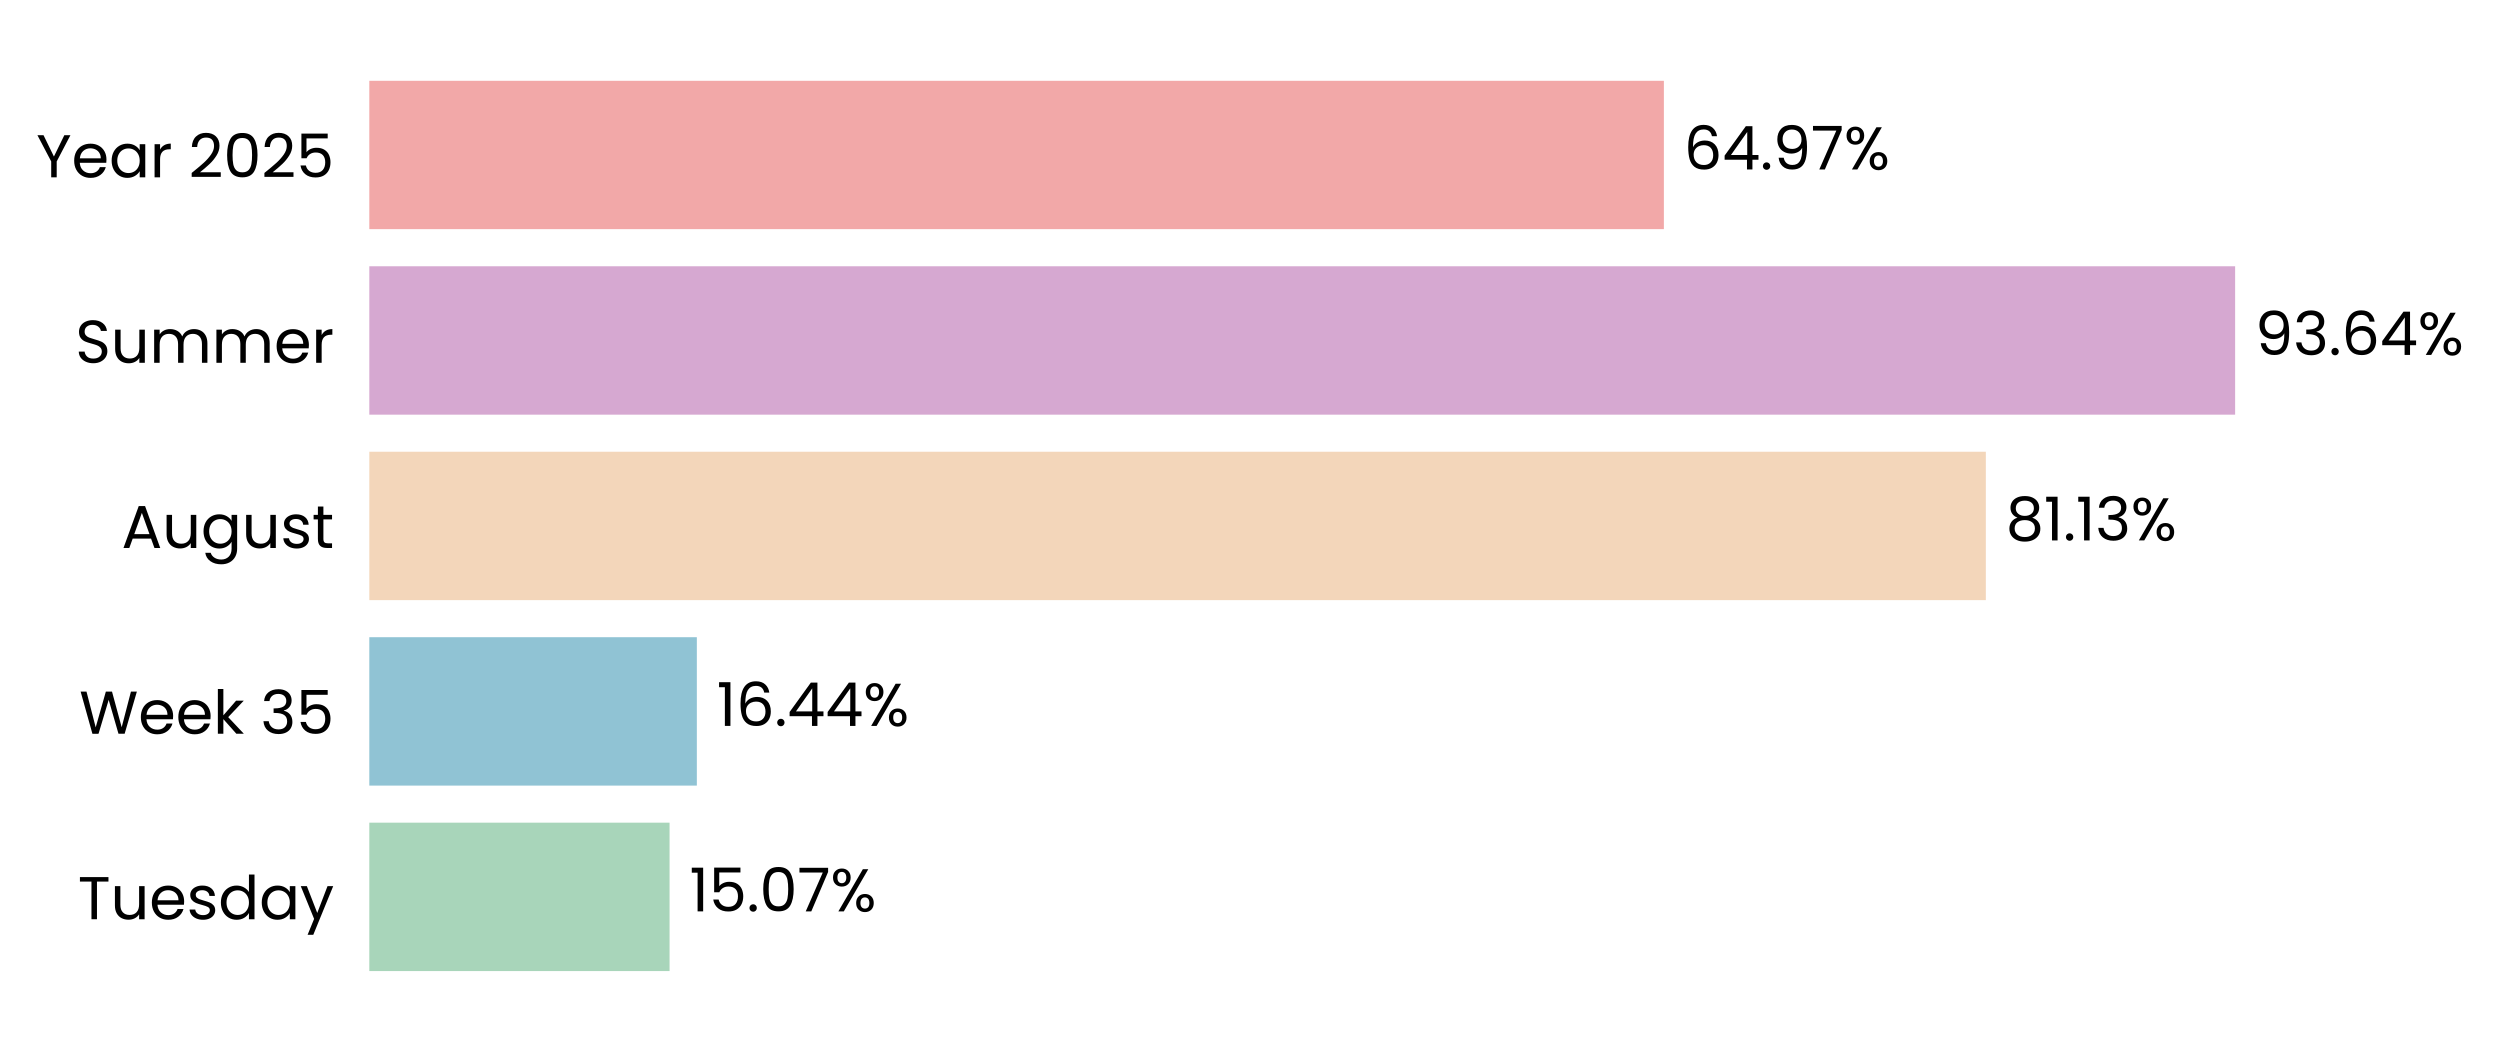
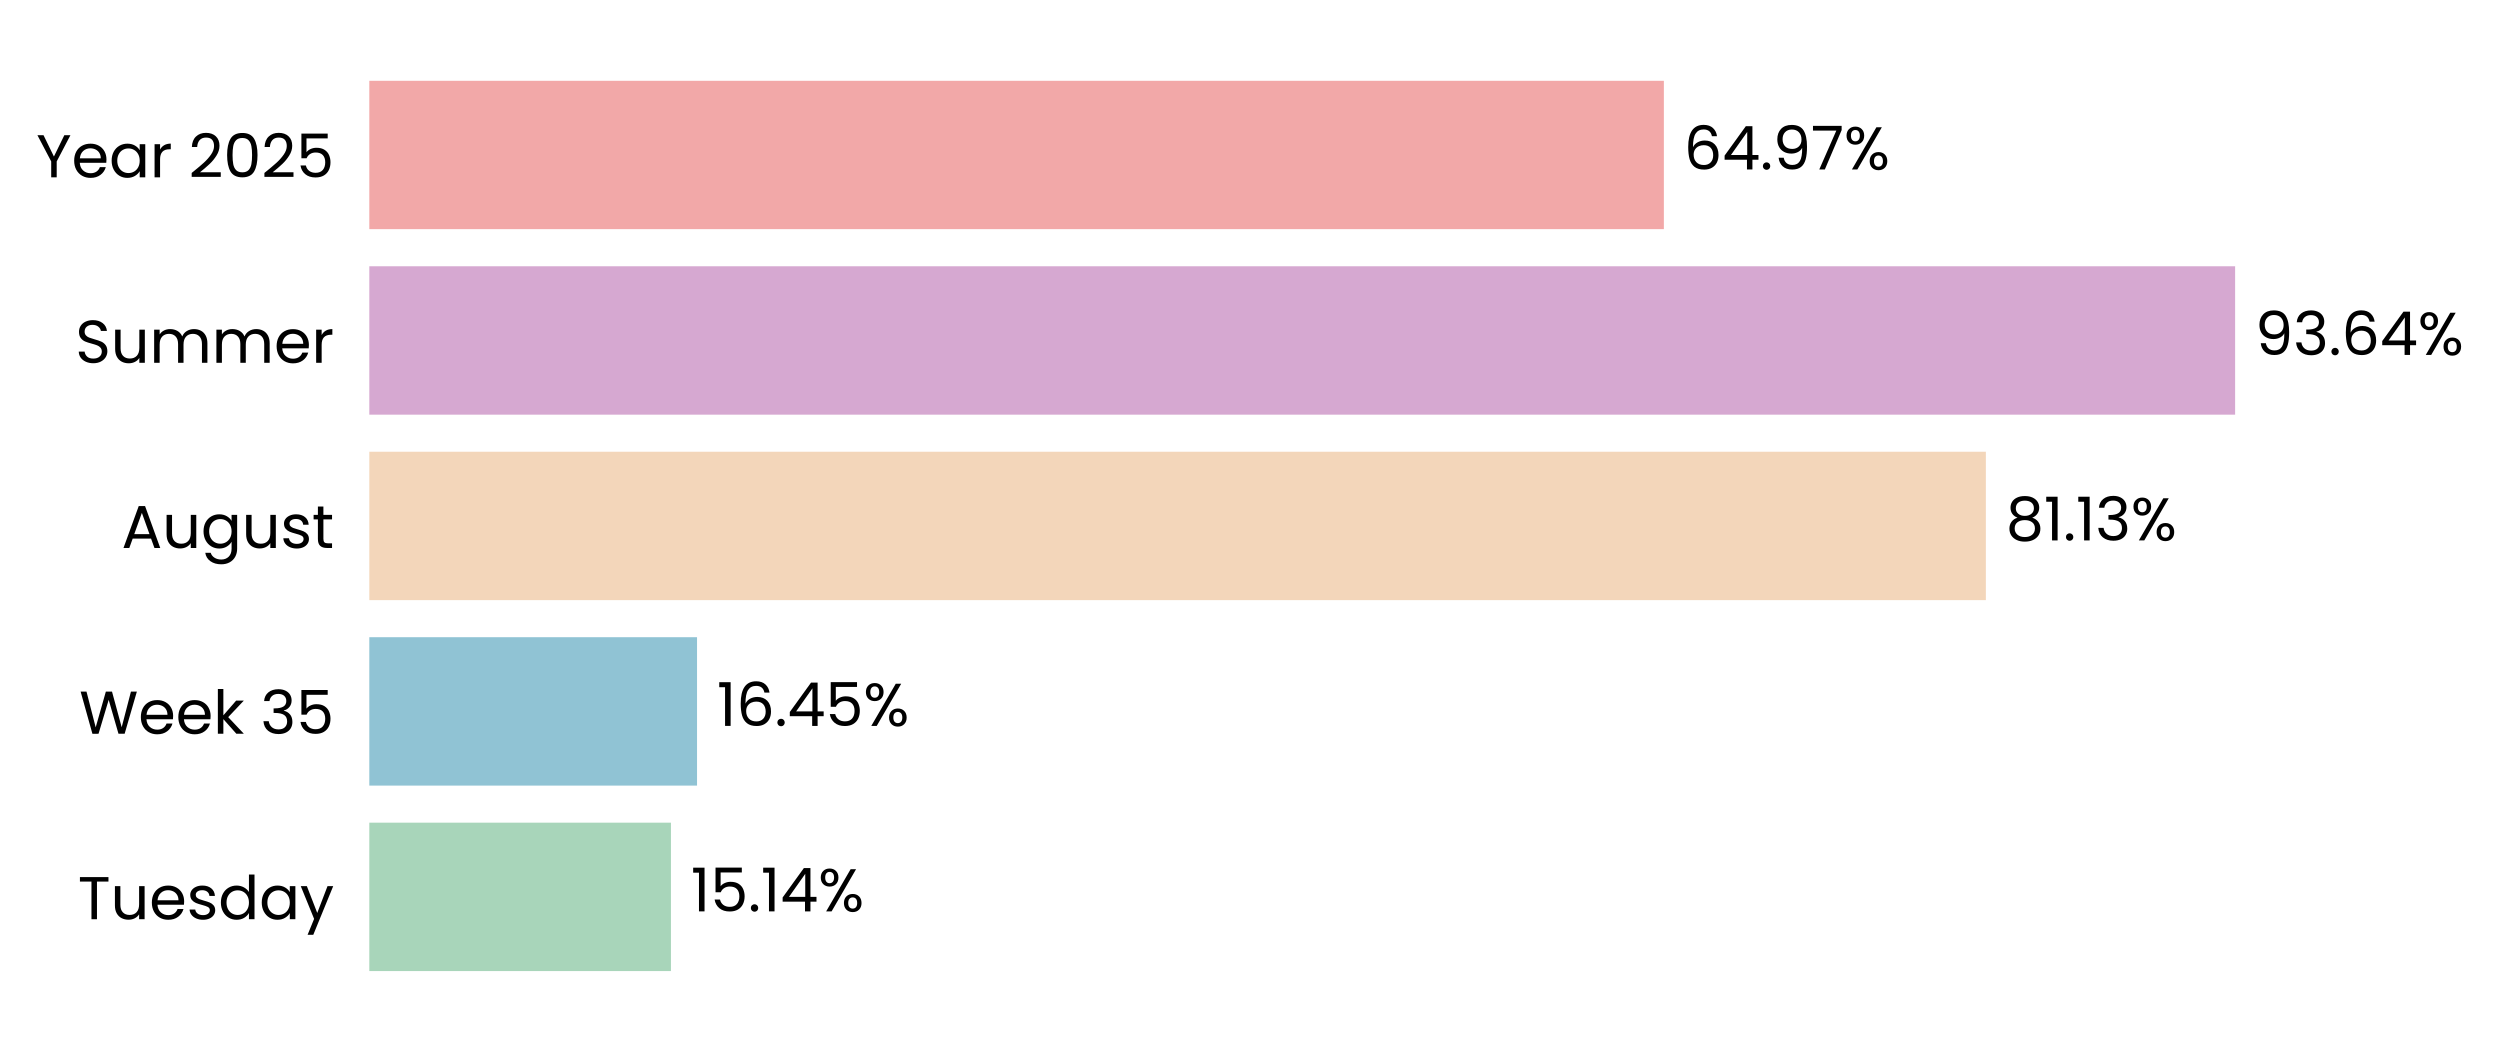
- <svg xmlns="http://www.w3.org/2000/svg" xmlns:xlink="http://www.w3.org/1999/xlink" width="496.273pt" height="208.8pt" viewBox="0 0 496.273 208.8" version="1.1">
+ <svg xmlns="http://www.w3.org/2000/svg" xmlns:xlink="http://www.w3.org/1999/xlink" width="496.274pt" height="208.8pt" viewBox="0 0 496.274 208.8" version="1.1">
  <defs>
    <style type="text/css">*{stroke-linejoin: round; stroke-linecap: butt}</style>
  </defs>
  <g id="figure_1">
    <g id="patch_1">
-       <path d="M 0 208.8  L 496.273 208.8  L 496.273 0  L 0 0  L 0 208.8  z " style="fill: none" />
+       <path d="M 0 208.8  L 496.274 208.8  L 496.274 0  L 0 0  L 0 208.8  z " style="fill: none" />
    </g>
    <g id="axes_1">
      <g id="patch_2">
-         <path d="M 73.311 201.6  L 468.839 201.6  L 468.839 7.2  L 73.311 7.2  L 73.311 201.6  z " style="fill: none" />
+         <path d="M 73.311 201.6  L 468.836 201.6  L 468.836 7.2  L 73.311 7.2  L 73.311 201.6  z " style="fill: none" />
      </g>
      <g id="patch_3">
-         <path d="M 73.311 192.764  L 132.915 192.764  L 132.915 163.309  L 73.311 163.309  z " clip-path="url(#pc673bb3db9)" style="fill: #a8d5ba" />
+         <path d="M 73.311 192.764  L 133.189 192.764  L 133.189 163.309  L 73.311 163.309  z " clip-path="url(#pe1789e4385)" style="fill: #a8d5ba" />
      </g>
      <g id="patch_4">
-         <path d="M 73.311 155.945  L 138.33 155.945  L 138.33 126.491  L 73.311 126.491  z " clip-path="url(#pc673bb3db9)" style="fill: #90c3d4" />
+         <path d="M 73.311 155.945  L 138.369 155.945  L 138.369 126.491  L 73.311 126.491  z " clip-path="url(#pe1789e4385)" style="fill: #90c3d4" />
      </g>
      <g id="patch_5">
-         <path d="M 73.311 119.127  L 394.208 119.127  L 394.208 89.673  L 73.311 89.673  z " clip-path="url(#pc673bb3db9)" style="fill: #f3d6ba" />
+         <path d="M 73.311 119.127  L 394.215 119.127  L 394.215 89.673  L 73.311 89.673  z " clip-path="url(#pe1789e4385)" style="fill: #f3d6ba" />
      </g>
      <g id="patch_6">
-         <path d="M 73.311 82.309  L 443.692 82.309  L 443.692 52.855  L 73.311 52.855  z " clip-path="url(#pc673bb3db9)" style="fill: #d6a8d1" />
+         <path d="M 73.311 82.309  L 443.692 82.309  L 443.692 52.855  L 73.311 52.855  z " clip-path="url(#pe1789e4385)" style="fill: #d6a8d1" />
      </g>
      <g id="patch_7">
-         <path d="M 73.311 45.491  L 330.297 45.491  L 330.297 16.036  L 73.311 16.036  z " clip-path="url(#pc673bb3db9)" style="fill: #f2a8a8" />
+         <path d="M 73.311 45.491  L 330.296 45.491  L 330.296 16.036  L 73.311 16.036  z " clip-path="url(#pe1789e4385)" style="fill: #f2a8a8" />
      </g>
      <g id="matplotlib.axis_1">
        <g id="ytick_1">
          <g id="text_1">
            <g transform="translate(15.4575 182.4764) scale(0.12 -0.12)">
              <defs>
                <path id="Poppins-Regular-54" d="M 3238 4461  L 3238 3987  L 2022 3987  L 2022 0  L 1440 0  L 1440 3987  L 218 3987  L 218 4461  L 3238 4461  z " transform="scale(0.015625)" />
                <path id="Poppins-Regular-75" d="M 3603 3507  L 3603 0  L 3021 0  L 3021 518  Q 2854 250 2556 99  Q 2259 -51 1901 -51  Q 1491 -51 1164 118  Q 838 288 649 627  Q 461 966 461 1453  L 461 3507  L 1037 3507  L 1037 1530  Q 1037 1011 1299 732  Q 1562 454 2016 454  Q 2483 454 2752 742  Q 3021 1030 3021 1581  L 3021 3507  L 3603 3507  z " transform="scale(0.015625)" />
                <path id="Poppins-Regular-65" d="M 3693 1888  Q 3693 1722 3674 1536  L 870 1536  Q 902 1018 1225 726  Q 1549 435 2010 435  Q 2387 435 2640 611  Q 2893 787 2995 1082  L 3622 1082  Q 3482 576 3059 259  Q 2637 -58 2010 -58  Q 1510 -58 1116 166  Q 723 390 499 803  Q 275 1216 275 1760  Q 275 2304 492 2713  Q 710 3123 1104 3344  Q 1498 3565 2010 3565  Q 2509 3565 2893 3347  Q 3277 3130 3485 2749  Q 3693 2368 3693 1888  z M 3091 2010  Q 3091 2342 2944 2582  Q 2797 2822 2544 2947  Q 2291 3072 1984 3072  Q 1542 3072 1232 2790  Q 922 2509 877 2010  L 3091 2010  z " transform="scale(0.015625)" />
                <path id="Poppins-Regular-73" d="M 1734 -58  Q 1331 -58 1011 80  Q 691 218 505 464  Q 320 710 301 1030  L 902 1030  Q 928 768 1149 601  Q 1370 435 1728 435  Q 2061 435 2253 582  Q 2445 730 2445 954  Q 2445 1184 2240 1296  Q 2035 1408 1606 1517  Q 1216 1619 969 1724  Q 723 1830 547 2038  Q 371 2246 371 2586  Q 371 2854 531 3078  Q 691 3302 985 3433  Q 1280 3565 1658 3565  Q 2240 3565 2598 3270  Q 2957 2976 2982 2464  L 2400 2464  Q 2381 2739 2179 2905  Q 1978 3072 1638 3072  Q 1325 3072 1139 2937  Q 954 2803 954 2586  Q 954 2413 1066 2301  Q 1178 2189 1347 2121  Q 1517 2054 1818 1971  Q 2195 1869 2432 1769  Q 2669 1670 2838 1472  Q 3008 1274 3014 954  Q 3014 666 2854 435  Q 2694 205 2403 73  Q 2112 -58 1734 -58  z " transform="scale(0.015625)" />
                <path id="Poppins-Regular-64" d="M 275 1766  Q 275 2304 492 2710  Q 710 3117 1091 3341  Q 1472 3565 1946 3565  Q 2355 3565 2707 3376  Q 3059 3187 3245 2880  L 3245 4736  L 3834 4736  L 3834 0  L 3245 0  L 3245 659  Q 3072 346 2733 144  Q 2394 -58 1939 -58  Q 1472 -58 1091 172  Q 710 403 492 819  Q 275 1235 275 1766  z M 3245 1760  Q 3245 2157 3085 2451  Q 2925 2746 2653 2902  Q 2381 3059 2054 3059  Q 1728 3059 1459 2905  Q 1190 2752 1030 2457  Q 870 2163 870 1766  Q 870 1363 1030 1065  Q 1190 768 1459 611  Q 1728 454 2054 454  Q 2381 454 2653 611  Q 2925 768 3085 1065  Q 3245 1363 3245 1760  z " transform="scale(0.015625)" />
                <path id="Poppins-Regular-61" d="M 275 1766  Q 275 2304 492 2710  Q 710 3117 1091 3341  Q 1472 3565 1939 3565  Q 2400 3565 2739 3366  Q 3078 3168 3245 2867  L 3245 3507  L 3834 3507  L 3834 0  L 3245 0  L 3245 653  Q 3072 346 2729 144  Q 2387 -58 1933 -58  Q 1466 -58 1088 172  Q 710 403 492 819  Q 275 1235 275 1766  z M 3245 1760  Q 3245 2157 3085 2451  Q 2925 2746 2653 2902  Q 2381 3059 2054 3059  Q 1728 3059 1459 2905  Q 1190 2752 1030 2457  Q 870 2163 870 1766  Q 870 1363 1030 1065  Q 1190 768 1459 611  Q 1728 454 2054 454  Q 2381 454 2653 611  Q 2925 768 3085 1065  Q 3245 1363 3245 1760  z " transform="scale(0.015625)" />
                <path id="Poppins-Regular-79" d="M 3514 3507  L 1402 -1651  L 800 -1651  L 1491 38  L 77 3507  L 723 3507  L 1824 666  L 2912 3507  L 3514 3507  z " transform="scale(0.015625)" />
              </defs>
              <use xlink:href="#Poppins-Regular-54" />
              <use xlink:href="#Poppins-Regular-75" transform="translate(54.09999 0)" />
              <use xlink:href="#Poppins-Regular-65" transform="translate(118.1 0)" />
              <use xlink:href="#Poppins-Regular-73" transform="translate(180.1 0)" />
              <use xlink:href="#Poppins-Regular-64" transform="translate(232.3 0)" />
              <use xlink:href="#Poppins-Regular-61" transform="translate(299.8999 0)" />
              <use xlink:href="#Poppins-Regular-79" transform="translate(367.4999 0)" />
            </g>
          </g>
        </g>
        <g id="ytick_2">
          <g id="text_2">
            <g transform="translate(15.73125 145.6582) scale(0.12 -0.12)">
              <defs>
                <path id="Poppins-Regular-57" d="M 6099 4461  L 4806 0  L 4154 0  L 3117 3590  L 2042 0  L 1395 -6  L 147 4461  L 768 4461  L 1741 678  L 2816 4461  L 3469 4461  L 4493 691  L 5472 4461  L 6099 4461  z " transform="scale(0.015625)" />
                <path id="Poppins-Regular-6b" d="M 2451 0  L 1075 1549  L 1075 0  L 493 0  L 493 4736  L 1075 4736  L 1075 1952  L 2426 3507  L 3238 3507  L 1587 1760  L 3245 0  L 2451 0  z " transform="scale(0.015625)" />
                <path id="Poppins-Regular-20" transform="scale(0.015625)" />
                <path id="Poppins-Regular-33" d="M 384 3462  Q 429 4051 838 4384  Q 1248 4717 1901 4717  Q 2336 4717 2653 4560  Q 2970 4403 3133 4134  Q 3296 3866 3296 3526  Q 3296 3130 3069 2842  Q 2842 2554 2477 2470  L 2477 2438  Q 2893 2336 3136 2035  Q 3379 1734 3379 1248  Q 3379 883 3212 592  Q 3046 301 2713 134  Q 2381 -32 1914 -32  Q 1235 -32 800 323  Q 365 678 314 1331  L 877 1331  Q 922 947 1190 704  Q 1459 461 1907 461  Q 2355 461 2588 694  Q 2822 928 2822 1299  Q 2822 1779 2502 1990  Q 2182 2202 1536 2202  L 1389 2202  L 1389 2688  L 1542 2688  Q 2131 2694 2432 2883  Q 2733 3072 2733 3469  Q 2733 3808 2512 4013  Q 2291 4218 1882 4218  Q 1485 4218 1241 4013  Q 998 3808 954 3462  L 384 3462  z " transform="scale(0.015625)" />
                <path id="Poppins-Regular-35" d="M 3347 4122  L 1101 4122  L 1101 2662  Q 1248 2867 1536 2998  Q 1824 3130 2157 3130  Q 2688 3130 3021 2909  Q 3354 2688 3498 2339  Q 3642 1990 3642 1600  Q 3642 1139 3469 774  Q 3296 410 2941 198  Q 2586 -13 2061 -13  Q 1389 -13 973 332  Q 557 678 467 1254  L 1037 1254  Q 1120 890 1389 685  Q 1658 480 2067 480  Q 2573 480 2829 784  Q 3085 1088 3085 1587  Q 3085 2086 2829 2358  Q 2573 2630 2074 2630  Q 1734 2630 1481 2467  Q 1229 2304 1114 2022  L 563 2022  L 563 4634  L 3347 4634  L 3347 4122  z " transform="scale(0.015625)" />
              </defs>
              <use xlink:href="#Poppins-Regular-57" />
              <use xlink:href="#Poppins-Regular-65" transform="translate(97.59999 0)" />
              <use xlink:href="#Poppins-Regular-65" transform="translate(159.6 0)" />
              <use xlink:href="#Poppins-Regular-6b" transform="translate(221.6 0)" />
              <use xlink:href="#Poppins-Regular-20" transform="translate(273.0999 0)" />
              <use xlink:href="#Poppins-Regular-33" transform="translate(299.7999 0)" />
              <use xlink:href="#Poppins-Regular-35" transform="translate(358.6999 0)" />
            </g>
          </g>
        </g>
        <g id="ytick_3">
          <g id="text_3">
            <g transform="translate(24.11812 108.78) scale(0.12 -0.12)">
              <defs>
                <path id="Poppins-Regular-41" d="M 3130 992  L 1184 992  L 826 0  L 211 0  L 1824 4435  L 2496 4435  L 4102 0  L 3488 0  L 3130 992  z M 2963 1466  L 2157 3718  L 1350 1466  L 2963 1466  z " transform="scale(0.015625)" />
                <path id="Poppins-Regular-67" d="M 1939 3565  Q 2394 3565 2736 3366  Q 3078 3168 3245 2867  L 3245 3507  L 3834 3507  L 3834 -77  Q 3834 -557 3629 -931  Q 3424 -1306 3043 -1517  Q 2662 -1728 2157 -1728  Q 1466 -1728 1005 -1401  Q 544 -1075 461 -512  L 1037 -512  Q 1133 -832 1433 -1027  Q 1734 -1222 2157 -1222  Q 2637 -1222 2941 -921  Q 3245 -621 3245 -77  L 3245 659  Q 3072 352 2733 147  Q 2394 -58 1939 -58  Q 1472 -58 1091 172  Q 710 403 492 819  Q 275 1235 275 1766  Q 275 2304 492 2710  Q 710 3117 1091 3341  Q 1472 3565 1939 3565  z M 3245 1760  Q 3245 2157 3085 2451  Q 2925 2746 2653 2902  Q 2381 3059 2054 3059  Q 1728 3059 1459 2905  Q 1190 2752 1030 2457  Q 870 2163 870 1766  Q 870 1363 1030 1065  Q 1190 768 1459 611  Q 1728 454 2054 454  Q 2381 454 2653 611  Q 2925 768 3085 1065  Q 3245 1363 3245 1760  z " transform="scale(0.015625)" />
                <path id="Poppins-Regular-74" d="M 1203 3027  L 1203 960  Q 1203 704 1312 598  Q 1421 493 1690 493  L 2118 493  L 2118 0  L 1594 0  Q 1107 0 864 224  Q 621 448 621 960  L 621 3027  L 166 3027  L 166 3507  L 621 3507  L 621 4390  L 1203 4390  L 1203 3507  L 2118 3507  L 2118 3027  L 1203 3027  z " transform="scale(0.015625)" />
              </defs>
              <use xlink:href="#Poppins-Regular-41" />
              <use xlink:href="#Poppins-Regular-75" transform="translate(67.39999 0)" />
              <use xlink:href="#Poppins-Regular-67" transform="translate(131.4 0)" />
              <use xlink:href="#Poppins-Regular-75" transform="translate(199 0)" />
              <use xlink:href="#Poppins-Regular-73" transform="translate(263 0)" />
              <use xlink:href="#Poppins-Regular-74" transform="translate(315.2 0)" />
            </g>
          </g>
        </g>
        <g id="ytick_4">
          <g id="text_4">
            <g transform="translate(14.95125 72.02182) scale(0.12 -0.12)">
              <defs>
                <path id="Poppins-Regular-53" d="M 1907 -45  Q 1466 -45 1117 112  Q 768 269 569 547  Q 371 826 365 1190  L 986 1190  Q 1018 877 1245 662  Q 1472 448 1907 448  Q 2323 448 2563 656  Q 2803 864 2803 1190  Q 2803 1446 2662 1606  Q 2522 1766 2310 1849  Q 2099 1933 1741 2029  Q 1299 2144 1033 2259  Q 768 2374 579 2620  Q 390 2867 390 3283  Q 390 3648 576 3929  Q 762 4211 1098 4364  Q 1434 4518 1869 4518  Q 2496 4518 2896 4204  Q 3296 3891 3347 3373  L 2707 3373  Q 2675 3629 2438 3824  Q 2202 4019 1811 4019  Q 1446 4019 1216 3830  Q 986 3642 986 3302  Q 986 3059 1123 2905  Q 1261 2752 1462 2672  Q 1664 2592 2029 2490  Q 2470 2368 2739 2249  Q 3008 2131 3200 1884  Q 3392 1638 3392 1216  Q 3392 890 3219 602  Q 3046 314 2707 134  Q 2368 -45 1907 -45  z " transform="scale(0.015625)" />
                <path id="Poppins-Regular-6d" d="M 4710 3571  Q 5120 3571 5440 3401  Q 5760 3232 5945 2893  Q 6131 2554 6131 2067  L 6131 0  L 5555 0  L 5555 1984  Q 5555 2509 5296 2787  Q 5037 3066 4595 3066  Q 4141 3066 3872 2774  Q 3603 2483 3603 1933  L 3603 0  L 3027 0  L 3027 1984  Q 3027 2509 2768 2787  Q 2509 3066 2067 3066  Q 1613 3066 1344 2774  Q 1075 2483 1075 1933  L 1075 0  L 493 0  L 493 3507  L 1075 3507  L 1075 3002  Q 1248 3277 1539 3424  Q 1830 3571 2182 3571  Q 2624 3571 2963 3372  Q 3302 3174 3469 2790  Q 3616 3162 3955 3366  Q 4294 3571 4710 3571  z " transform="scale(0.015625)" />
                <path id="Poppins-Regular-72" d="M 1075 2938  Q 1229 3238 1513 3404  Q 1798 3571 2208 3571  L 2208 2970  L 2054 2970  Q 1075 2970 1075 1907  L 1075 0  L 493 0  L 493 3507  L 1075 3507  L 1075 2938  z " transform="scale(0.015625)" />
              </defs>
              <use xlink:href="#Poppins-Regular-53" />
              <use xlink:href="#Poppins-Regular-75" transform="translate(58.7 0)" />
              <use xlink:href="#Poppins-Regular-6d" transform="translate(122.7 0)" />
              <use xlink:href="#Poppins-Regular-6d" transform="translate(225.7 0)" />
              <use xlink:href="#Poppins-Regular-65" transform="translate(328.7 0)" />
              <use xlink:href="#Poppins-Regular-72" transform="translate(390.6999 0)" />
            </g>
          </g>
        </g>
        <g id="ytick_5">
          <g id="text_5">
            <g transform="translate(7.2 35.20364) scale(0.12 -0.12)">
              <defs>
                <path id="Poppins-Regular-59" d="M 3616 4461  L 2163 1683  L 2163 0  L 1581 0  L 1581 1683  L 122 4461  L 768 4461  L 1869 2202  L 2970 4461  L 3616 4461  z " transform="scale(0.015625)" />
                <path id="Poppins-Regular-32" d="M 326 467  Q 1139 1120 1600 1539  Q 2061 1958 2377 2416  Q 2694 2874 2694 3315  Q 2694 3731 2492 3971  Q 2291 4211 1843 4211  Q 1408 4211 1168 3939  Q 928 3667 909 3213  L 346 3213  Q 371 3930 780 4320  Q 1190 4710 1837 4710  Q 2496 4710 2883 4345  Q 3270 3981 3270 3341  Q 3270 2810 2953 2307  Q 2637 1805 2233 1424  Q 1830 1043 1203 538  L 3405 538  L 3405 51  L 326 51  L 326 467  z " transform="scale(0.015625)" />
                <path id="Poppins-Regular-30" d="M 397 2362  Q 397 3462 755 4080  Q 1114 4698 2010 4698  Q 2899 4698 3257 4080  Q 3616 3462 3616 2362  Q 3616 1242 3257 621  Q 2899 0 2010 0  Q 1114 0 755 621  Q 397 1242 397 2362  z M 3040 2362  Q 3040 2918 2966 3305  Q 2893 3693 2665 3929  Q 2438 4166 2010 4166  Q 1574 4166 1347 3929  Q 1120 3693 1046 3305  Q 973 2918 973 2362  Q 973 1786 1046 1395  Q 1120 1005 1347 768  Q 1574 531 2010 531  Q 2438 531 2665 768  Q 2893 1005 2966 1395  Q 3040 1786 3040 2362  z " transform="scale(0.015625)" />
              </defs>
              <use xlink:href="#Poppins-Regular-59" />
              <use xlink:href="#Poppins-Regular-65" transform="translate(58.39999 0)" />
              <use xlink:href="#Poppins-Regular-61" transform="translate(120.4 0)" />
              <use xlink:href="#Poppins-Regular-72" transform="translate(188 0)" />
              <use xlink:href="#Poppins-Regular-20" transform="translate(225.3 0)" />
              <use xlink:href="#Poppins-Regular-32" transform="translate(252 0)" />
              <use xlink:href="#Poppins-Regular-30" transform="translate(309.4999 0)" />
              <use xlink:href="#Poppins-Regular-32" transform="translate(372.2999 0)" />
              <use xlink:href="#Poppins-Regular-35" transform="translate(429.7999 0)" />
            </g>
          </g>
        </g>
      </g>
      <g id="text_6">
-         <g transform="translate(136.8704 180.9164) scale(0.12 -0.12)">
+         <g transform="translate(137.1446 180.9164) scale(0.12 -0.12)">
          <defs>
            <path id="Poppins-Regular-31" d="M 243 4096  L 243 4627  L 1446 4627  L 1446 0  L 858 0  L 858 4096  L 243 4096  z " transform="scale(0.015625)" />
            <path id="Poppins-Regular-2e" d="M 678 -38  Q 512 -38 397 77  Q 282 192 282 358  Q 282 525 397 640  Q 512 755 678 755  Q 838 755 950 640  Q 1062 525 1062 358  Q 1062 192 950 77  Q 838 -38 678 -38  z " transform="scale(0.015625)" />
-             <path id="Poppins-Regular-37" d="M 3245 4173  L 1466 0  L 877 0  L 2682 4115  L 211 4115  L 211 4614  L 3245 4614  L 3245 4173  z " transform="scale(0.015625)" />
+             <path id="Poppins-Regular-34" d="M 256 1030  L 256 1472  L 2502 4582  L 3200 4582  L 3200 1536  L 3840 1536  L 3840 1030  L 3200 1030  L 3200 0  L 2624 0  L 2624 1030  L 256 1030  z M 2650 3974  L 928 1536  L 2650 1536  L 2650 3974  z " transform="scale(0.015625)" />
            <path id="Poppins-Regular-25" d="M 269 3584  Q 269 4019 531 4278  Q 794 4538 1203 4538  Q 1613 4538 1875 4278  Q 2138 4019 2138 3584  Q 2138 3142 1875 2883  Q 1613 2624 1203 2624  Q 794 2624 531 2883  Q 269 3142 269 3584  z M 4006 4467  L 1414 0  L 838 0  L 3430 4467  L 4006 4467  z M 1203 4179  Q 986 4179 861 4028  Q 736 3878 736 3584  Q 736 3290 861 3136  Q 986 2982 1203 2982  Q 1421 2982 1549 3139  Q 1677 3296 1677 3584  Q 1677 3878 1549 4028  Q 1421 4179 1203 4179  z M 2720 883  Q 2720 1325 2982 1584  Q 3245 1843 3654 1843  Q 4064 1843 4323 1584  Q 4582 1325 4582 883  Q 4582 448 4323 185  Q 4064 -77 3654 -77  Q 3245 -77 2982 182  Q 2720 442 2720 883  z M 3648 1478  Q 3430 1478 3302 1328  Q 3174 1178 3174 883  Q 3174 595 3302 444  Q 3430 294 3648 294  Q 3866 294 3994 444  Q 4122 595 4122 883  Q 4122 1178 3994 1328  Q 3866 1478 3648 1478  z " transform="scale(0.015625)" />
          </defs>
          <use xlink:href="#Poppins-Regular-31" />
          <use xlink:href="#Poppins-Regular-35" transform="translate(31.99998 0)" />
          <use xlink:href="#Poppins-Regular-2e" transform="translate(94.79997 0)" />
-           <use xlink:href="#Poppins-Regular-30" transform="translate(115.8 0)" />
-           <use xlink:href="#Poppins-Regular-37" transform="translate(178.5999 0)" />
-           <use xlink:href="#Poppins-Regular-25" transform="translate(233.1999 0)" />
+           <use xlink:href="#Poppins-Regular-31" transform="translate(115.8 0)" />
+           <use xlink:href="#Poppins-Regular-34" transform="translate(147.7999 0)" />
+           <use xlink:href="#Poppins-Regular-25" transform="translate(210.6999 0)" />
        </g>
      </g>
      <g id="text_7">
-         <g transform="translate(142.2854 144.0982) scale(0.12 -0.12)">
+         <g transform="translate(142.3241 144.0982) scale(0.12 -0.12)">
          <defs>
            <path id="Poppins-Regular-36" d="M 2976 3526  Q 2835 4237 2099 4237  Q 1530 4237 1248 3798  Q 966 3360 973 2355  Q 1120 2688 1462 2877  Q 1805 3066 2227 3066  Q 2886 3066 3280 2656  Q 3674 2246 3674 1523  Q 3674 1088 3504 742  Q 3334 397 2992 192  Q 2650 -13 2163 -13  Q 1504 -13 1133 281  Q 762 576 614 1094  Q 467 1613 467 2374  Q 467 4723 2106 4723  Q 2733 4723 3091 4384  Q 3450 4045 3514 3526  L 2976 3526  z M 2106 2573  Q 1830 2573 1587 2461  Q 1344 2349 1193 2121  Q 1043 1894 1043 1568  Q 1043 1082 1324 778  Q 1606 474 2131 474  Q 2579 474 2844 752  Q 3110 1030 3110 1504  Q 3110 2003 2854 2288  Q 2598 2573 2106 2573  z " transform="scale(0.015625)" />
-             <path id="Poppins-Regular-34" d="M 256 1030  L 256 1472  L 2502 4582  L 3200 4582  L 3200 1536  L 3840 1536  L 3840 1030  L 3200 1030  L 3200 0  L 2624 0  L 2624 1030  L 256 1030  z M 2650 3974  L 928 1536  L 2650 1536  L 2650 3974  z " transform="scale(0.015625)" />
          </defs>
          <use xlink:href="#Poppins-Regular-31" />
          <use xlink:href="#Poppins-Regular-36" transform="translate(31.99998 0)" />
          <use xlink:href="#Poppins-Regular-2e" transform="translate(95.49997 0)" />
          <use xlink:href="#Poppins-Regular-34" transform="translate(116.5 0)" />
-           <use xlink:href="#Poppins-Regular-34" transform="translate(179.3999 0)" />
-           <use xlink:href="#Poppins-Regular-25" transform="translate(242.2999 0)" />
+           <use xlink:href="#Poppins-Regular-35" transform="translate(179.3999 0)" />
+           <use xlink:href="#Poppins-Regular-25" transform="translate(242.1999 0)" />
        </g>
      </g>
      <g id="text_8">
-         <g transform="translate(398.1635 107.28) scale(0.12 -0.12)">
+         <g transform="translate(398.17 107.28) scale(0.12 -0.12)">
          <defs>
            <path id="Poppins-Regular-38" d="M 1242 2406  Q 883 2547 691 2816  Q 499 3085 499 3469  Q 499 3814 672 4092  Q 845 4371 1187 4534  Q 1530 4698 2016 4698  Q 2502 4698 2844 4534  Q 3187 4371 3363 4092  Q 3539 3814 3539 3469  Q 3539 3098 3340 2819  Q 3142 2541 2797 2406  Q 3194 2285 3427 1981  Q 3661 1677 3661 1248  Q 3661 832 3456 521  Q 3251 211 2876 41  Q 2502 -128 2016 -128  Q 1530 -128 1162 41  Q 794 211 589 521  Q 384 832 384 1248  Q 384 1677 614 1984  Q 845 2291 1242 2406  z M 2976 3398  Q 2976 3789 2720 4000  Q 2464 4211 2016 4211  Q 1574 4211 1318 4000  Q 1062 3789 1062 3392  Q 1062 3034 1328 2816  Q 1594 2598 2016 2598  Q 2445 2598 2710 2819  Q 2976 3040 2976 3398  z M 2016 2150  Q 1542 2150 1241 1929  Q 941 1709 941 1267  Q 941 858 1232 608  Q 1523 358 2016 358  Q 2509 358 2797 608  Q 3085 858 3085 1267  Q 3085 1696 2790 1923  Q 2496 2150 2016 2150  z " transform="scale(0.015625)" />
          </defs>
          <use xlink:href="#Poppins-Regular-38" />
          <use xlink:href="#Poppins-Regular-31" transform="translate(63.09999 0)" />
          <use xlink:href="#Poppins-Regular-2e" transform="translate(95.09998 0)" />
          <use xlink:href="#Poppins-Regular-31" transform="translate(116.1 0)" />
          <use xlink:href="#Poppins-Regular-33" transform="translate(148.0999 0)" />
          <use xlink:href="#Poppins-Regular-25" transform="translate(206.9999 0)" />
        </g>
      </g>
      <g id="text_9">
-         <g transform="translate(447.6472 70.46182) scale(0.12 -0.12)">
+         <g transform="translate(447.6474 70.46182) scale(0.12 -0.12)">
          <defs>
            <path id="Poppins-Regular-39" d="M 1146 1242  Q 1210 877 1443 678  Q 1677 480 2074 480  Q 2605 480 2857 896  Q 3110 1312 3098 2298  Q 2963 2010 2649 1846  Q 2336 1683 1952 1683  Q 1523 1683 1187 1859  Q 851 2035 659 2374  Q 467 2714 467 3194  Q 467 3878 864 4297  Q 1261 4717 1990 4717  Q 2886 4717 3248 4134  Q 3610 3552 3610 2400  Q 3610 1594 3466 1069  Q 3322 544 2979 269  Q 2637 -6 2042 -6  Q 1389 -6 1024 346  Q 659 698 608 1242  L 1146 1242  z M 2048 2176  Q 2477 2176 2752 2441  Q 3027 2707 3027 3162  Q 3027 3642 2758 3936  Q 2490 4230 2003 4230  Q 1555 4230 1289 3948  Q 1024 3667 1024 3206  Q 1024 2739 1286 2457  Q 1549 2176 2048 2176  z " transform="scale(0.015625)" />
          </defs>
          <use xlink:href="#Poppins-Regular-39" />
          <use xlink:href="#Poppins-Regular-33" transform="translate(62.99999 0)" />
          <use xlink:href="#Poppins-Regular-2e" transform="translate(121.9 0)" />
          <use xlink:href="#Poppins-Regular-36" transform="translate(142.9 0)" />
          <use xlink:href="#Poppins-Regular-34" transform="translate(206.3999 0)" />
          <use xlink:href="#Poppins-Regular-25" transform="translate(269.2999 0)" />
        </g>
      </g>
      <g id="text_10">
-         <g transform="translate(334.2522 33.64364) scale(0.12 -0.12)">
+         <g transform="translate(334.251 33.64364) scale(0.12 -0.12)">
+           <defs>
+             <path id="Poppins-Regular-37" d="M 3245 4173  L 1466 0  L 877 0  L 2682 4115  L 211 4115  L 211 4614  L 3245 4614  L 3245 4173  z " transform="scale(0.015625)" />
+           </defs>
          <use xlink:href="#Poppins-Regular-36" />
          <use xlink:href="#Poppins-Regular-34" transform="translate(63.49999 0)" />
          <use xlink:href="#Poppins-Regular-2e" transform="translate(126.4 0)" />
          <use xlink:href="#Poppins-Regular-39" transform="translate(147.4 0)" />
          <use xlink:href="#Poppins-Regular-37" transform="translate(210.3999 0)" />
          <use xlink:href="#Poppins-Regular-25" transform="translate(264.9999 0)" />
        </g>
      </g>
    </g>
  </g>
  <defs>
-     <clipPath id="pc673bb3db9">
-       <rect x="73.311" y="7.2" width="395.528" height="194.4" />
+     <clipPath id="pe1789e4385">
+       <rect x="73.311" y="7.2" width="395.525" height="194.4" />
    </clipPath>
  </defs>
</svg>
